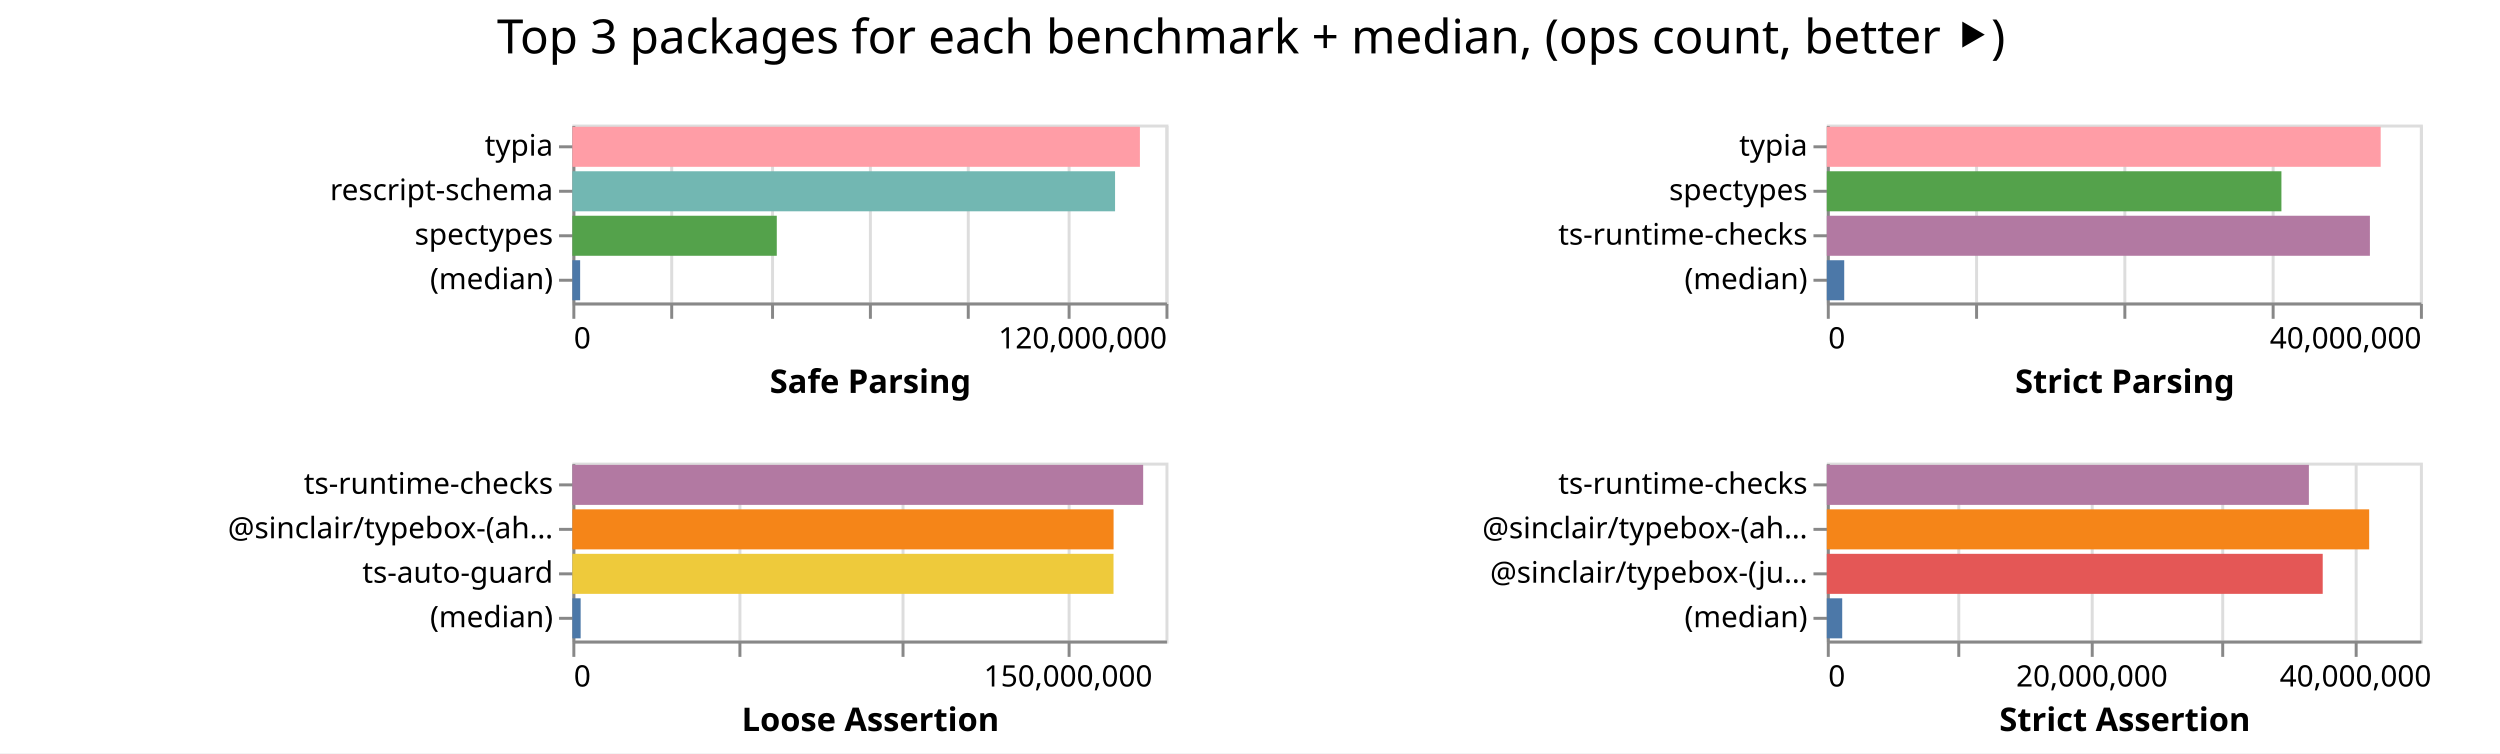
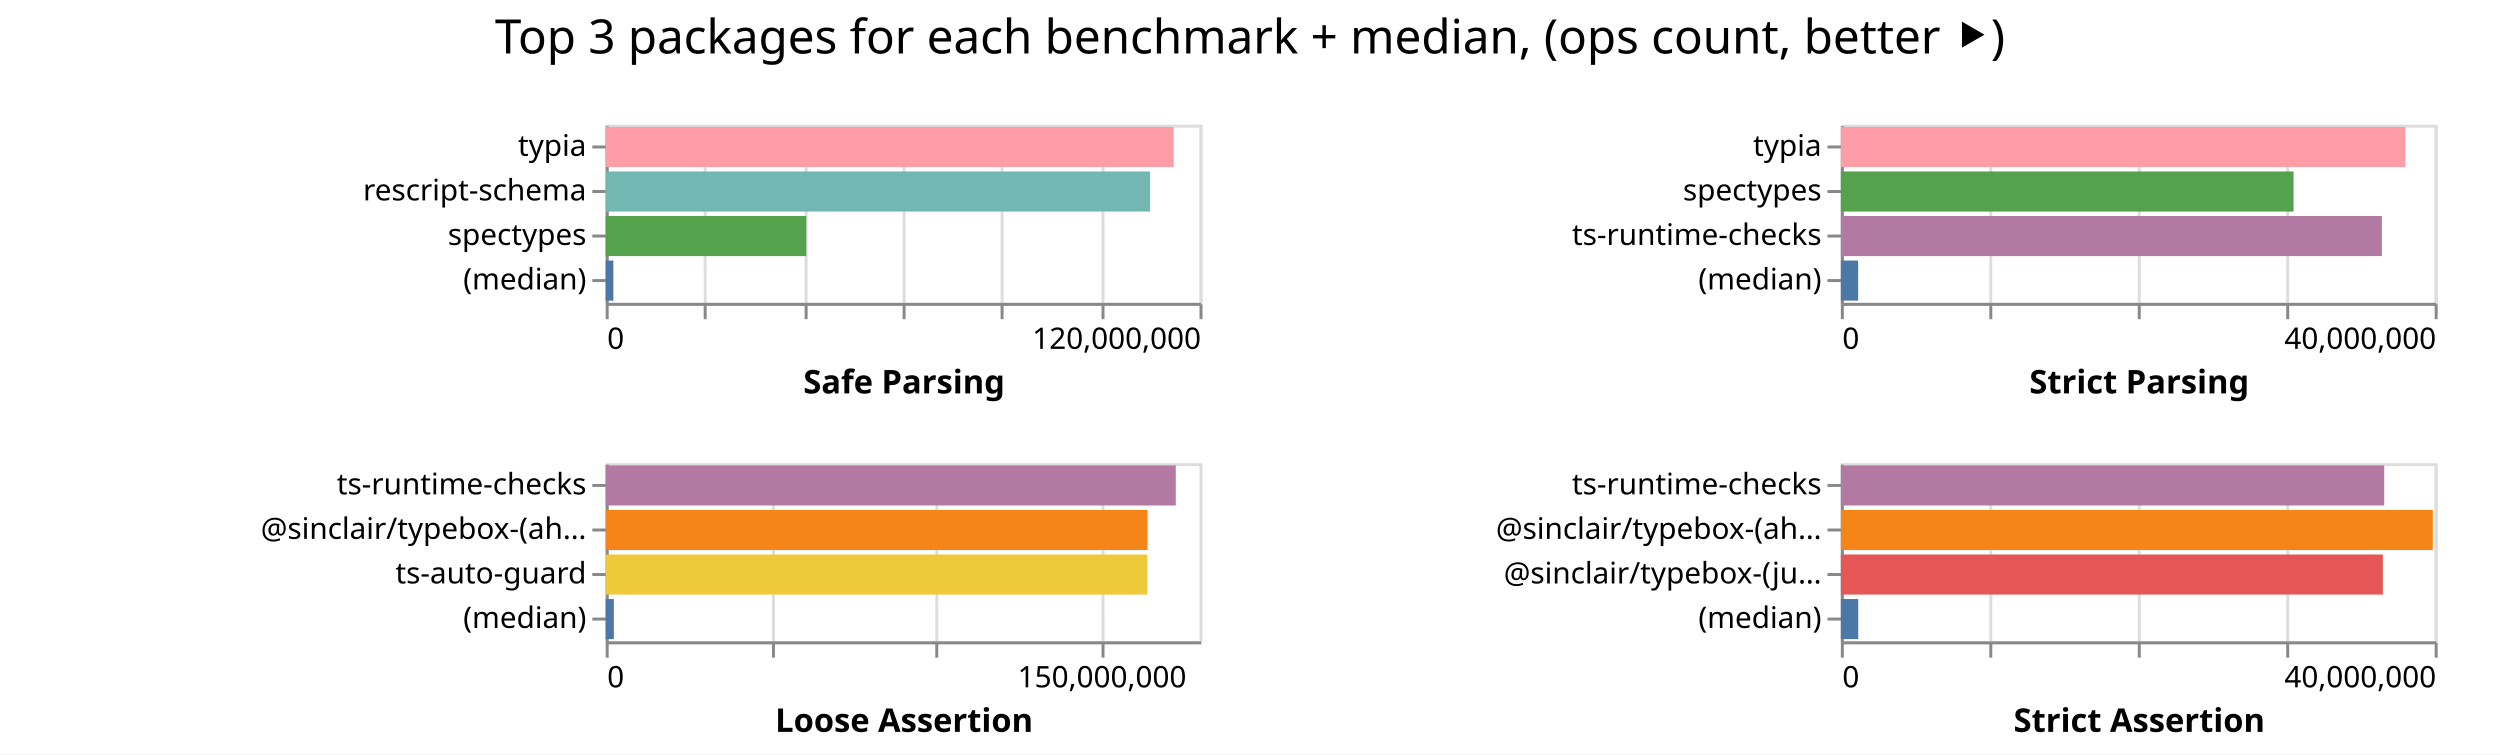
- <svg xmlns="http://www.w3.org/2000/svg" width="843" height="254" class="marks">
-   <path fill="#fff" d="M0 0h843v254H0z" />
+ <svg xmlns="http://www.w3.org/2000/svg" width="842" height="254" class="marks">
+   <path fill="#fff" d="M0 0h842v254H0z" />
  <g fill="none" stroke-miterlimit="10" aria-roledescription="group mark container" class="mark-group role-frame root">
-     <path d="M193 42" aria-hidden="true" class="background" />
+     <path d="M204 42" aria-hidden="true" class="background" />
    <g aria-roledescription="group mark container" class="mark-group role-scope child__Safe_Parsing_group">
-       <path stroke="#ddd" d="M193.5 42.5h200v60h-200Z" aria-hidden="true" class="background" />
+       <path stroke="#ddd" d="M204.5 42.5h200v60h-200Z" aria-hidden="true" class="background" />
      <g aria-hidden="true" class="mark-group role-axis">
-         <path d="M193.5 102.5" aria-hidden="true" class="background" pointer-events="none" />
+         <path d="M204.5 102.5" aria-hidden="true" class="background" pointer-events="none" />
        <g stroke="#ddd" class="mark-rule role-axis-grid" pointer-events="none">
-           <path d="M193.5 102.5v-60M226.5 102.5v-60M260.5 102.5v-60M293.5 102.5v-60M326.5 102.5v-60M360.5 102.5v-60M393.5 102.5v-60" />
+           <path d="M204.5 102.5v-60M237.5 102.5v-60M271.5 102.5v-60M304.5 102.5v-60M337.5 102.5v-60M371.5 102.5v-60M404.5 102.5v-60" />
        </g>
      </g>
      <g aria-label="X-axis titled 'Safe Parsing' for a linear scale with values from 0 to 120,000,000" aria-roledescription="axis" class="mark-group role-axis" pointer-events="none">
-         <path d="M193.5 102.5" aria-hidden="true" class="background" />
+         <path d="M204.5 102.5" aria-hidden="true" class="background" />
        <g stroke="#888" class="mark-rule role-axis-tick">
-           <path d="M193.5 102.5v5M226.5 102.5v5M260.5 102.5v5M293.5 102.5v5M326.5 102.5v5M360.5 102.5v5M393.5 102.5v5" />
+           <path d="M204.5 102.5v5M237.5 102.5v5M271.5 102.5v5M304.5 102.5v5M337.5 102.5v5M371.5 102.5v5M404.5 102.5v5" />
        </g>
        <g fill="#000" class="mark-text role-axis-label" font-family="sans-serif" font-size="10">
-           <text transform="translate(193.5 117.5)">0</text>
-           <text text-anchor="end" transform="translate(393.5 117.5)">120,000,000</text>
+           <text transform="translate(204.5 117.5)">0</text>
+           <text text-anchor="end" transform="translate(404.5 117.5)">120,000,000</text>
        </g>
-         <path stroke="#888" d="M193.5 102.5h200" class="mark-rule role-axis-domain" />
-         <text fill="#000" class="mark-text role-axis-title" font-family="sans-serif" font-size="11" font-weight="bold" text-anchor="middle" transform="translate(293.5 132.5)">Safe Parsing</text>
+         <path stroke="#888" d="M204.5 102.5h200" class="mark-rule role-axis-domain" />
+         <text fill="#000" class="mark-text role-axis-title" font-family="sans-serif" font-size="11" font-weight="bold" text-anchor="middle" transform="translate(304.5 132.5)">Safe Parsing</text>
      </g>
      <g aria-label="Y-axis for a discrete scale with 4 values: typia, rescript-schema, spectypes, (median)" aria-roledescription="axis" class="mark-group role-axis" pointer-events="none">
-         <path d="M193.5 42.5" aria-hidden="true" class="background" />
+         <path d="M204.5 42.5" aria-hidden="true" class="background" />
        <g stroke="#888" class="mark-rule role-axis-tick">
-           <path d="M193.5 49.5h-5M193.5 64.5h-5M193.5 79.5h-5M193.5 94.5h-5" />
+           <path d="M204.5 49.5h-5M204.5 64.5h-5M204.5 79.5h-5M204.5 94.5h-5" />
        </g>
        <g fill="#000" class="mark-text role-axis-label" font-family="sans-serif" font-size="10" text-anchor="end">
-           <text transform="translate(186.5 52.5)">typia</text>
-           <text transform="translate(186.5 67.5)">rescript-schema</text>
-           <text transform="translate(186.5 82.5)">spectypes</text>
-           <text transform="translate(186.5 97.5)">(median)</text>
+           <text transform="translate(197.5 52.5)">typia</text>
+           <text transform="translate(197.5 67.5)">rescript-schema</text>
+           <text transform="translate(197.5 82.5)">spectypes</text>
+           <text transform="translate(197.5 97.5)">(median)</text>
        </g>
-         <path stroke="#888" d="M193.5 42.5v60" class="mark-rule role-axis-domain" />
+         <path stroke="#888" d="M204.5 42.5v60" class="mark-rule role-axis-domain" />
      </g>
      <g aria-roledescription="rect mark container" class="mark-rect role-mark child__Safe_Parsing_marks">
-         <path fill="#ff9da6" d="M193 42.75h191.375v13.5H193Z" aria-label="Safe Parsing: 114824904; name: typia" aria-roledescription="bar" />
-         <path fill="#72b7b2" d="M193 57.75h182.998v13.5H193Z" aria-label="Safe Parsing: 109798736; name: rescript-schema" aria-roledescription="bar" />
-         <path fill="#54a24b" d="M193 72.75h68.932v13.5H193Z" aria-label="Safe Parsing: 41359345; name: spectypes" aria-roledescription="bar" />
-         <path fill="#4c78a8" d="M193 87.75h2.623v13.5H193Z" aria-label="Safe Parsing: 1573866; name: (median)" aria-roledescription="bar" />
+         <path fill="#ff9da6" d="M204 42.75h191.28v13.5H204Z" aria-label="Safe Parsing: 114768223; name: typia" aria-roledescription="bar" />
+         <path fill="#72b7b2" d="M204 57.75h183.358v13.5H204Z" aria-label="Safe Parsing: 110014979; name: rescript-schema" aria-roledescription="bar" />
+         <path fill="#54a24b" d="M204 72.75h67.551v13.5H204Z" aria-label="Safe Parsing: 40530753; name: spectypes" aria-roledescription="bar" />
+         <path fill="#4c78a8" d="M204 87.75h2.586v13.5H204Z" aria-label="Safe Parsing: 1551655; name: (median)" aria-roledescription="bar" />
      </g>
    </g>
    <g aria-roledescription="group mark container" class="mark-group role-scope child__Strict_Parsing_group">
-       <path stroke="#ddd" d="M616.5 42.5h200v60h-200Z" aria-hidden="true" class="background" />
+       <path stroke="#ddd" d="M620.5 42.5h200v60h-200Z" aria-hidden="true" class="background" />
      <g aria-hidden="true" class="mark-group role-axis">
-         <path d="M616.5 102.5" aria-hidden="true" class="background" pointer-events="none" />
+         <path d="M620.5 102.5" aria-hidden="true" class="background" pointer-events="none" />
        <g stroke="#ddd" class="mark-rule role-axis-grid" pointer-events="none">
-           <path d="M616.5 102.5v-60M666.5 102.5v-60M716.5 102.5v-60M766.5 102.5v-60M816.5 102.5v-60" />
+           <path d="M620.5 102.5v-60M670.5 102.5v-60M720.5 102.5v-60M770.5 102.5v-60M820.5 102.5v-60" />
        </g>
      </g>
      <g aria-label="X-axis titled 'Strict Parsing' for a linear scale with values from 0 to 40,000,000" aria-roledescription="axis" class="mark-group role-axis" pointer-events="none">
-         <path d="M616.5 102.5" aria-hidden="true" class="background" />
+         <path d="M620.5 102.5" aria-hidden="true" class="background" />
        <g stroke="#888" class="mark-rule role-axis-tick">
-           <path d="M616.5 102.5v5M666.5 102.5v5M716.5 102.5v5M766.5 102.5v5M816.5 102.5v5" />
+           <path d="M620.5 102.5v5M670.5 102.5v5M720.5 102.5v5M770.5 102.5v5M820.5 102.5v5" />
        </g>
        <g fill="#000" class="mark-text role-axis-label" font-family="sans-serif" font-size="10">
-           <text transform="translate(616.5 117.5)">0</text>
-           <text text-anchor="end" transform="translate(816.5 117.5)">40,000,000</text>
+           <text transform="translate(620.5 117.5)">0</text>
+           <text text-anchor="end" transform="translate(820.5 117.5)">40,000,000</text>
        </g>
-         <path stroke="#888" d="M616.5 102.5h200" class="mark-rule role-axis-domain" />
-         <text fill="#000" class="mark-text role-axis-title" font-family="sans-serif" font-size="11" font-weight="bold" text-anchor="middle" transform="translate(716.5 132.5)">Strict Parsing</text>
+         <path stroke="#888" d="M620.5 102.5h200" class="mark-rule role-axis-domain" />
+         <text fill="#000" class="mark-text role-axis-title" font-family="sans-serif" font-size="11" font-weight="bold" text-anchor="middle" transform="translate(720.5 132.5)">Strict Parsing</text>
      </g>
      <g aria-label="Y-axis for a discrete scale with 4 values: typia, spectypes, ts-runtime-checks, (median)" aria-roledescription="axis" class="mark-group role-axis" pointer-events="none">
-         <path d="M616.5 42.5" aria-hidden="true" class="background" />
+         <path d="M620.5 42.5" aria-hidden="true" class="background" />
        <g stroke="#888" class="mark-rule role-axis-tick">
-           <path d="M616.5 49.5h-5M616.5 64.5h-5M616.5 79.5h-5M616.5 94.5h-5" />
+           <path d="M620.5 49.5h-5M620.5 64.5h-5M620.5 79.5h-5M620.5 94.5h-5" />
        </g>
        <g fill="#000" class="mark-text role-axis-label" font-family="sans-serif" font-size="10" text-anchor="end">
-           <text transform="translate(609.5 52.5)">typia</text>
-           <text transform="translate(609.5 67.5)">spectypes</text>
-           <text transform="translate(609.5 82.5)">ts-runtime-checks</text>
-           <text transform="translate(609.5 97.5)">(median)</text>
+           <text transform="translate(613.5 52.5)">typia</text>
+           <text transform="translate(613.5 67.5)">spectypes</text>
+           <text transform="translate(613.5 82.5)">ts-runtime-checks</text>
+           <text transform="translate(613.5 97.5)">(median)</text>
        </g>
-         <path stroke="#888" d="M616.5 42.5v60" class="mark-rule role-axis-domain" />
+         <path stroke="#888" d="M620.5 42.5v60" class="mark-rule role-axis-domain" />
      </g>
      <g aria-roledescription="rect mark container" class="mark-rect role-mark child__Strict_Parsing_marks">
-         <path fill="#ff9da6" d="M616 42.75h186.771v13.5H616Z" aria-label="Strict Parsing: 37354246; name: typia" aria-roledescription="bar" />
-         <path fill="#54a24b" d="M616 57.75h153.295v13.5H616Z" aria-label="Strict Parsing: 30659068; name: spectypes" aria-roledescription="bar" />
-         <path fill="#b279a2" d="M616 72.75h183.134v13.5H616Z" aria-label="Strict Parsing: 36626745; name: ts-runtime-checks" aria-roledescription="bar" />
-         <path fill="#4c78a8" d="M616 87.75h5.87v13.5H616Z" aria-label="Strict Parsing: 1174083; name: (median)" aria-roledescription="bar" />
+         <path fill="#ff9da6" d="M620 42.75h190.111v13.5H620Z" aria-label="Strict Parsing: 38022232; name: typia" aria-roledescription="bar" />
+         <path fill="#54a24b" d="M620 57.75h152.47v13.5H620Z" aria-label="Strict Parsing: 30494177; name: spectypes" aria-roledescription="bar" />
+         <path fill="#b279a2" d="M620 72.75h182.209v13.5H620Z" aria-label="Strict Parsing: 36441762; name: ts-runtime-checks" aria-roledescription="bar" />
+         <path fill="#4c78a8" d="M620 87.75h5.83v13.5H620Z" aria-label="Strict Parsing: 1165937; name: (median)" aria-roledescription="bar" />
      </g>
    </g>
    <g aria-roledescription="group mark container" class="mark-group role-scope child__Loose_Assertion_group">
-       <path stroke="#ddd" d="M193.5 156.5h200v60h-200Z" aria-hidden="true" class="background" />
+       <path stroke="#ddd" d="M204.5 156.5h200v60h-200Z" aria-hidden="true" class="background" />
      <g aria-hidden="true" class="mark-group role-axis">
-         <path d="M193.5 216.5" aria-hidden="true" class="background" pointer-events="none" />
+         <path d="M204.5 216.5" aria-hidden="true" class="background" pointer-events="none" />
        <g stroke="#ddd" class="mark-rule role-axis-grid" pointer-events="none">
-           <path d="M193.5 216.5v-60M249.5 216.5v-60M304.5 216.5v-60M360.5 216.5v-60" />
+           <path d="M204.5 216.5v-60M260.5 216.5v-60M315.5 216.5v-60M371.5 216.5v-60" />
        </g>
      </g>
      <g aria-label="X-axis titled 'Loose Assertion' for a linear scale with values from 0 to 180,000,000" aria-roledescription="axis" class="mark-group role-axis" pointer-events="none">
-         <path d="M193.5 216.5" aria-hidden="true" class="background" />
+         <path d="M204.5 216.5" aria-hidden="true" class="background" />
        <g stroke="#888" class="mark-rule role-axis-tick">
-           <path d="M193.5 216.5v5M249.5 216.5v5M304.5 216.5v5M360.5 216.5v5" />
+           <path d="M204.5 216.5v5M260.5 216.5v5M315.5 216.5v5M371.5 216.5v5" />
        </g>
        <g fill="#000" class="mark-text role-axis-label" font-family="sans-serif" font-size="10">
-           <text transform="translate(193.5 231.5)">0</text>
-           <text text-anchor="middle" transform="translate(360.167 231.5)">150,000,000</text>
+           <text transform="translate(204.5 231.5)">0</text>
+           <text text-anchor="middle" transform="translate(371.167 231.5)">150,000,000</text>
        </g>
-         <path stroke="#888" d="M193.5 216.5h200" class="mark-rule role-axis-domain" />
-         <text fill="#000" class="mark-text role-axis-title" font-family="sans-serif" font-size="11" font-weight="bold" text-anchor="middle" transform="translate(293.5 246.5)">Loose Assertion</text>
+         <path stroke="#888" d="M204.5 216.5h200" class="mark-rule role-axis-domain" />
+         <text fill="#000" class="mark-text role-axis-title" font-family="sans-serif" font-size="11" font-weight="bold" text-anchor="middle" transform="translate(304.5 246.5)">Loose Assertion</text>
      </g>
      <g aria-label="Y-axis for a discrete scale with 4 values: ts-runtime-checks, @sinclair/typebox-(ahead-of-time), ts-auto-guard, (median)" aria-roledescription="axis" class="mark-group role-axis" pointer-events="none">
-         <path d="M193.5 156.5" aria-hidden="true" class="background" />
+         <path d="M204.5 156.5" aria-hidden="true" class="background" />
        <g stroke="#888" class="mark-rule role-axis-tick">
-           <path d="M193.5 163.5h-5M193.5 178.5h-5M193.5 193.5h-5M193.5 208.5h-5" />
+           <path d="M204.5 163.5h-5M204.5 178.5h-5M204.5 193.5h-5M204.5 208.5h-5" />
        </g>
        <g fill="#000" class="mark-text role-axis-label" font-family="sans-serif" font-size="10" text-anchor="end">
-           <text transform="translate(186.5 166.5)">ts-runtime-checks</text>
-           <text transform="translate(186.5 181.5)">@sinclair/typebox-(ah…</text>
-           <text transform="translate(186.5 196.5)">ts-auto-guard</text>
-           <text transform="translate(186.5 211.5)">(median)</text>
+           <text transform="translate(197.5 166.5)">ts-runtime-checks</text>
+           <text transform="translate(197.5 181.5)">@sinclair/typebox-(ah…</text>
+           <text transform="translate(197.5 196.5)">ts-auto-guard</text>
+           <text transform="translate(197.5 211.5)">(median)</text>
        </g>
-         <path stroke="#888" d="M193.5 156.5v60" class="mark-rule role-axis-domain" />
+         <path stroke="#888" d="M204.5 156.5v60" class="mark-rule role-axis-domain" />
      </g>
      <g aria-roledescription="rect mark container" class="mark-rect role-mark child__Loose_Assertion_marks">
-         <path fill="#b279a2" d="M193 156.75h192.478v13.5H193Z" aria-label="Loose Assertion: 173230001; name: ts-runtime-checks" aria-roledescription="bar" />
-         <path fill="#f58518" d="M193 171.75h182.5v13.5H193Z" aria-label="Loose Assertion: 164249559; name: @sinclair/typebox-(ahead-of-time)" aria-roledescription="bar" />
-         <path fill="#eeca3b" d="M193 186.75h182.477v13.5H193Z" aria-label="Loose Assertion: 164229072; name: ts-auto-guard" aria-roledescription="bar" />
-         <path fill="#4c78a8" d="M193 201.75h2.795v13.5H193Z" aria-label="Loose Assertion: 2515641; name: (median)" aria-roledescription="bar" />
+         <path fill="#b279a2" d="M204 156.75h192v13.5H204Z" aria-label="Loose Assertion: 172800594; name: ts-runtime-checks" aria-roledescription="bar" />
+         <path fill="#f58518" d="M204 171.75h182.483v13.5H204Z" aria-label="Loose Assertion: 164234914; name: @sinclair/typebox-(ahead-of-time)" aria-roledescription="bar" />
+         <path fill="#eeca3b" d="M204 186.75h182.422v13.5H204Z" aria-label="Loose Assertion: 164180110; name: ts-auto-guard" aria-roledescription="bar" />
+         <path fill="#4c78a8" d="M204 201.75h2.737v13.5H204Z" aria-label="Loose Assertion: 2463294; name: (median)" aria-roledescription="bar" />
      </g>
    </g>
    <g aria-roledescription="group mark container" class="mark-group role-scope child__Strict_Assertion_group">
-       <path stroke="#ddd" d="M616.5 156.5h200v60h-200Z" aria-hidden="true" class="background" />
+       <path stroke="#ddd" d="M620.5 156.5h200v60h-200Z" aria-hidden="true" class="background" />
      <g aria-hidden="true" class="mark-group role-axis">
-         <path d="M616.5 216.5" aria-hidden="true" class="background" pointer-events="none" />
+         <path d="M620.5 216.5" aria-hidden="true" class="background" pointer-events="none" />
        <g stroke="#ddd" class="mark-rule role-axis-grid" pointer-events="none">
-           <path d="M616.5 216.5v-60M660.5 216.5v-60M705.5 216.5v-60M749.5 216.5v-60M794.5 216.5v-60" />
+           <path d="M620.5 216.5v-60M670.5 216.5v-60M720.5 216.5v-60M770.5 216.5v-60M820.5 216.5v-60" />
        </g>
      </g>
-       <g aria-label="X-axis titled 'Strict Assertion' for a linear scale with values from 0 to 45,000,000" aria-roledescription="axis" class="mark-group role-axis" pointer-events="none">
-         <path d="M616.5 216.5" aria-hidden="true" class="background" />
+       <g aria-label="X-axis titled 'Strict Assertion' for a linear scale with values from 0 to 40,000,000" aria-roledescription="axis" class="mark-group role-axis" pointer-events="none">
+         <path d="M620.5 216.5" aria-hidden="true" class="background" />
        <g stroke="#888" class="mark-rule role-axis-tick">
-           <path d="M616.5 216.5v5M660.5 216.5v5M705.5 216.5v5M749.5 216.5v5M794.5 216.5v5" />
+           <path d="M620.5 216.5v5M670.5 216.5v5M720.5 216.5v5M770.5 216.5v5M820.5 216.5v5" />
        </g>
        <g fill="#000" class="mark-text role-axis-label" font-family="sans-serif" font-size="10">
-           <text transform="translate(616.5 231.5)">0</text>
-           <text text-anchor="middle" transform="translate(705.389 231.5)">20,000,000</text>
-           <text text-anchor="middle" transform="translate(794.278 231.5)">40,000,000</text>
+           <text transform="translate(620.5 231.5)">0</text>
+           <text text-anchor="end" transform="translate(820.5 231.5)">40,000,000</text>
        </g>
-         <path stroke="#888" d="M616.5 216.5h200" class="mark-rule role-axis-domain" />
-         <text fill="#000" class="mark-text role-axis-title" font-family="sans-serif" font-size="11" font-weight="bold" text-anchor="middle" transform="translate(716.5 246.5)">Strict Assertion</text>
+         <path stroke="#888" d="M620.5 216.5h200" class="mark-rule role-axis-domain" />
+         <text fill="#000" class="mark-text role-axis-title" font-family="sans-serif" font-size="11" font-weight="bold" text-anchor="middle" transform="translate(720.5 246.5)">Strict Assertion</text>
      </g>
      <g aria-label="Y-axis for a discrete scale with 4 values: ts-runtime-checks, @sinclair/typebox-(ahead-of-time), @sinclair/typebox-(just-in-time), (median)" aria-roledescription="axis" class="mark-group role-axis" pointer-events="none">
-         <path d="M616.5 156.5" aria-hidden="true" class="background" />
+         <path d="M620.5 156.5" aria-hidden="true" class="background" />
        <g stroke="#888" class="mark-rule role-axis-tick">
-           <path d="M616.5 163.5h-5M616.5 178.5h-5M616.5 193.5h-5M616.5 208.5h-5" />
+           <path d="M620.5 163.5h-5M620.5 178.5h-5M620.5 193.5h-5M620.5 208.5h-5" />
        </g>
        <g fill="#000" class="mark-text role-axis-label" font-family="sans-serif" font-size="10" text-anchor="end">
-           <text transform="translate(609.5 166.5)">ts-runtime-checks</text>
-           <text transform="translate(609.5 181.5)">@sinclair/typebox-(ah…</text>
-           <text transform="translate(609.5 196.5)">@sinclair/typebox-(ju…</text>
-           <text transform="translate(609.5 211.5)">(median)</text>
+           <text transform="translate(613.5 166.5)">ts-runtime-checks</text>
+           <text transform="translate(613.5 181.5)">@sinclair/typebox-(ah…</text>
+           <text transform="translate(613.5 196.5)">@sinclair/typebox-(ju…</text>
+           <text transform="translate(613.5 211.5)">(median)</text>
        </g>
-         <path stroke="#888" d="M616.5 156.5v60" class="mark-rule role-axis-domain" />
+         <path stroke="#888" d="M620.5 156.5v60" class="mark-rule role-axis-domain" />
      </g>
      <g aria-roledescription="rect mark container" class="mark-rect role-mark child__Strict_Assertion_marks">
-         <path fill="#b279a2" d="M616 156.75h162.557v13.5H616Z" aria-label="Strict Assertion: 36575404; name: ts-runtime-checks" aria-roledescription="bar" />
-         <path fill="#f58518" d="M616 171.75h182.886v13.5H616Z" aria-label="Strict Assertion: 41149435; name: @sinclair/typebox-(ahead-of-time)" aria-roledescription="bar" />
-         <path fill="#e45756" d="M616 186.75h167.22v13.5H616Z" aria-label="Strict Assertion: 37624636; name: @sinclair/typebox-(just-in-time)" aria-roledescription="bar" />
-         <path fill="#4c78a8" d="M616 201.75h5.194v13.5H616Z" aria-label="Strict Assertion: 1168713; name: (median)" aria-roledescription="bar" />
+         <path fill="#b279a2" d="M620 156.75h183.004v13.5H620Z" aria-label="Strict Assertion: 36600718; name: ts-runtime-checks" aria-roledescription="bar" />
+         <path fill="#f58518" d="M620 171.75h199.374v13.5H620Z" aria-label="Strict Assertion: 39874842; name: @sinclair/typebox-(ahead-of-time)" aria-roledescription="bar" />
+         <path fill="#e45756" d="M620 186.75h182.545v13.5H620Z" aria-label="Strict Assertion: 36508927; name: @sinclair/typebox-(just-in-time)" aria-roledescription="bar" />
+         <path fill="#4c78a8" d="M620 201.75h5.853v13.5H620Z" aria-label="Strict Assertion: 1170544; name: (median)" aria-roledescription="bar" />
      </g>
    </g>
    <g class="mark-group role-title">
-       <path d="M421.889 5" aria-hidden="true" class="background" pointer-events="none" />
-       <text fill="#000" aria-label="Title text 'Top 3 packages for each benchmark + median, (ops count, better ⯈)'" aria-roledescription="title" class="mark-text role-title-text" font-family="sans-serif" font-size="16" pointer-events="none" text-anchor="middle" transform="translate(421.889 18)">Top 3 packages for each benchmark + median, (ops count, better ⯈)</text>
+       <path d="M421 5" aria-hidden="true" class="background" pointer-events="none" />
+       <text fill="#000" aria-label="Title text 'Top 3 packages for each benchmark + median, (ops count, better ⯈)'" aria-roledescription="title" class="mark-text role-title-text" font-family="sans-serif" font-size="16" pointer-events="none" text-anchor="middle" transform="translate(421 18)">Top 3 packages for each benchmark + median, (ops count, better ⯈)</text>
    </g>
  </g>
</svg>
